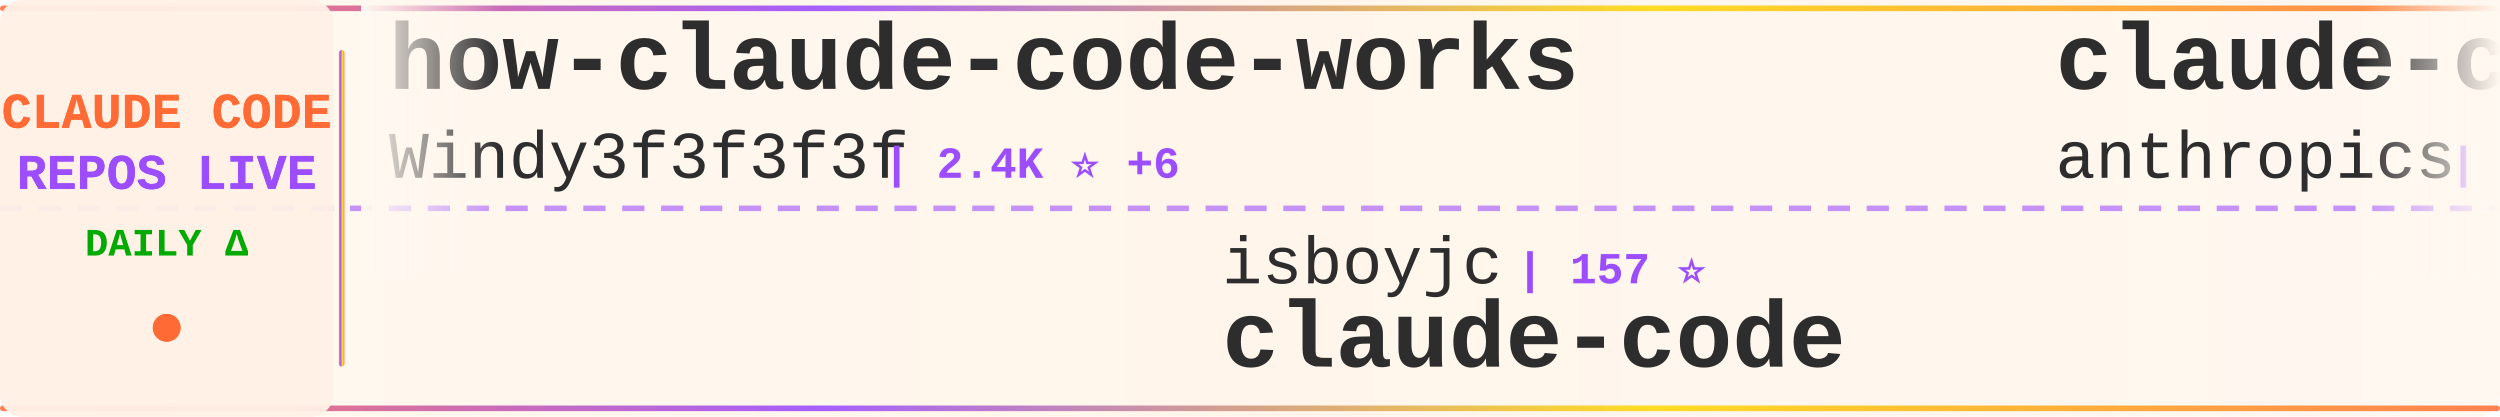
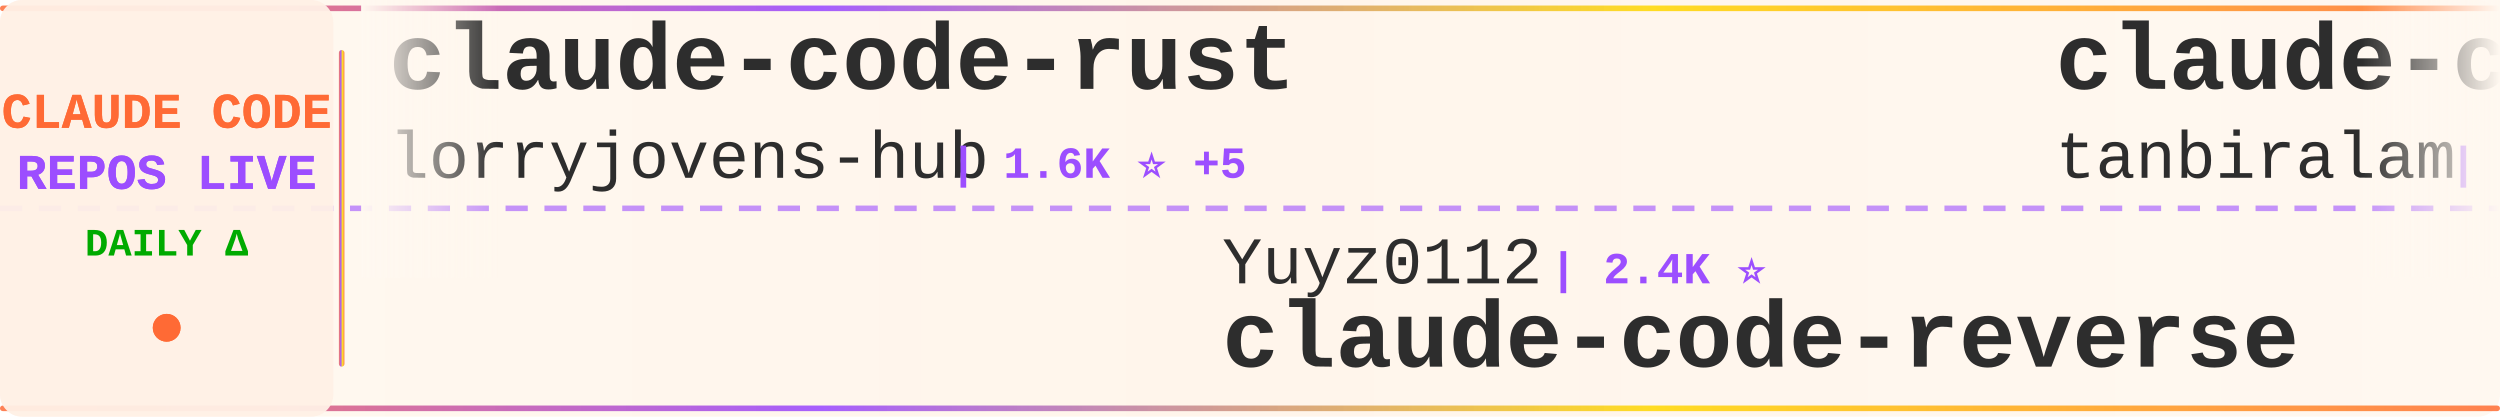
<svg xmlns="http://www.w3.org/2000/svg" width="900" height="150">
  <defs>
    <linearGradient id="tickerBg" x1="0%" y1="0%" x2="100%" y2="0%">
      <stop offset="0%" style="stop-color:#fff8f0;stop-opacity:0.98" />
      <stop offset="50%" style="stop-color:#fff5eb;stop-opacity:1" />
      <stop offset="100%" style="stop-color:#fff8f0;stop-opacity:0.98" />
    </linearGradient>
    <linearGradient id="borderGrad" x1="0%" y1="0%" x2="100%" y2="0%">
      <stop offset="0%" style="stop-color:#FF6B35;stop-opacity:0.85">
        <animate attributeName="stop-opacity" values="0.85;1;0.85" dur="2s" repeatCount="indefinite" />
      </stop>
      <stop offset="33%" style="stop-color:#9C4EFF;stop-opacity:0.9">
        <animate attributeName="stop-opacity" values="0.9;1;0.9" dur="2.2s" repeatCount="indefinite" />
      </stop>
      <stop offset="66%" style="stop-color:#FFD700;stop-opacity:0.85">
        <animate attributeName="stop-opacity" values="0.85;1;0.85" dur="1.8s" repeatCount="indefinite" />
      </stop>
      <stop offset="100%" style="stop-color:#FF6B35;stop-opacity:0.85">
        <animate attributeName="stop-opacity" values="0.85;1;0.85" dur="2s" repeatCount="indefinite" />
      </stop>
    </linearGradient>
    <filter id="textGlow">
      <feGaussianBlur stdDeviation="0.15" result="coloredBlur" />
      <feMerge>
        <feMergeNode in="coloredBlur" />
        <feMergeNode in="SourceGraphic" />
      </feMerge>
    </filter>
    <filter id="metricGlow">
      <feGaussianBlur stdDeviation="0.2" result="coloredBlur" />
      <feMerge>
        <feMergeNode in="coloredBlur" />
        <feMergeNode in="SourceGraphic" />
      </feMerge>
    </filter>
    <linearGradient id="leftFade" x1="0%" y1="0%" x2="100%" y2="0%">
      <stop offset="0%" style="stop-color:#fff8f0;stop-opacity:1" />
      <stop offset="100%" style="stop-color:#fff8f0;stop-opacity:0" />
    </linearGradient>
    <linearGradient id="rightFade" x1="0%" y1="0%" x2="100%" y2="0%">
      <stop offset="0%" style="stop-color:#fff8f0;stop-opacity:0" />
      <stop offset="100%" style="stop-color:#fff8f0;stop-opacity:1" />
    </linearGradient>
  </defs>
  <rect width="900" height="150" fill="url(#tickerBg)" rx="8" />
  <rect x="0" y="2" width="900" height="2" fill="url(#borderGrad)" rx="1" />
  <rect x="0" y="146" width="900" height="2" fill="url(#borderGrad)" rx="1" />
  <line x1="0" y1="75" x2="900" y2="75" stroke="#9C4EFF" stroke-width="2" stroke-dasharray="8 6" opacity="0.6" />
  <rect x="0" y="0" width="120" height="150" fill="#fff0e6" opacity="0.95" rx="8" />
  <text x="60" y="46" font-family="'Courier New', monospace" font-size="18" font-weight="bold" fill="#FF6B35" text-anchor="middle" filter="url(#textGlow)">
    CLAUDE CODE
  </text>
  <text x="60" y="68" font-family="'Courier New', monospace" font-size="18" font-weight="bold" fill="#9C4EFF" text-anchor="middle" filter="url(#textGlow)">
    REPOS LIVE
  </text>
  <text x="60" y="92" font-family="'Courier New', monospace" font-size="14" font-weight="bold" fill="#00aa00" text-anchor="middle">
    DAILY Δ
  </text>
  <circle cx="60" cy="118" r="5" fill="#FF6B35" filter="url(#metricGlow)">
    <animate attributeName="r" values="4;6;4" dur="1.5s" repeatCount="indefinite" />
    <animate attributeName="opacity" values="0.6;1;0.6" dur="1.5s" repeatCount="indefinite" />
  </circle>
  <rect x="122" y="18" width="2" height="114" fill="url(#borderGrad)" rx="1" />
  <clipPath id="tickerClip">
    <rect x="130" y="0" width="770" height="150" />
  </clipPath>
  <g clip-path="url(#tickerClip)">
    <g id="tickerItems">
      <animateTransform attributeName="transform" attributeType="XML" type="translate" from="0 0" to="-3000 0" dur="54s" repeatCount="indefinite" />
      <g transform="translate(0, 0)">
-         <text x="140" y="32" font-family="'Courier New', monospace" font-size="34" font-weight="bold" fill="#2d2d2d">how-claude-code-works</text>
-         <text x="140" y="64" font-family="'Courier New', monospace" font-size="24" font-weight="normal" fill="#2d2d2d" opacity="1.0">Windy3f3f3f3f</text>
-         <text x="318" y="64" font-family="'Courier New', monospace" font-size="16" font-weight="bold" fill="#9C4EFF"> | 2.4K ⭐ +6</text>
+         <text x="140" y="32" font-family="'Courier New', monospace" font-size="34" font-weight="bold" fill="#2d2d2d">claude-code-rust</text>
+         <text x="140" y="64" font-family="'Courier New', monospace" font-size="24" font-weight="normal" fill="#2d2d2d" opacity="1.0">lorryjovens-hub</text>
+         <text x="342" y="64" font-family="'Courier New', monospace" font-size="16" font-weight="bold" fill="#9C4EFF"> | 1.6K ⭐ +5</text>
      </g>
      <g transform="translate(300, 0)">
-         <text x="140" y="102" font-family="'Courier New', monospace" font-size="24" font-weight="normal" fill="#2d2d2d" opacity="1.0">isboyjc</text>
-         <text x="246" y="102" font-family="'Courier New', monospace" font-size="16" font-weight="bold" fill="#9C4EFF"> | 157 ⭐</text>
+         <text x="140" y="102" font-family="'Courier New', monospace" font-size="24" font-weight="normal" fill="#2d2d2d" opacity="1.0">Yuyz0112</text>
+         <text x="258" y="102" font-family="'Courier New', monospace" font-size="16" font-weight="bold" fill="#9C4EFF"> | 2.4K ⭐</text>
+         <text x="140" y="132" font-family="'Courier New', monospace" font-size="34" font-weight="bold" fill="#2d2d2d">claude-code-reverse</text>
+       </g>
+       <g transform="translate(600, 0)">
+         <text x="140" y="32" font-family="'Courier New', monospace" font-size="34" font-weight="bold" fill="#2d2d2d">claude-code</text>
+         <text x="140" y="64" font-family="'Courier New', monospace" font-size="24" font-weight="normal" fill="#2d2d2d" opacity="1.0">tanbiralam</text>
+         <text x="282" y="64" font-family="'Courier New', monospace" font-size="16" font-weight="bold" fill="#9C4EFF"> | 1.7K ⭐ +11</text>
+       </g>
+       <g transform="translate(900, 0)">
+         <text x="140" y="102" font-family="'Courier New', monospace" font-size="24" font-weight="normal" fill="#2d2d2d" opacity="1.0">FlorianBruniaux</text>
+         <text x="342" y="102" font-family="'Courier New', monospace" font-size="16" font-weight="bold" fill="#9C4EFF"> | 4.4K ⭐ +22</text>
+         <text x="140" y="132" font-family="'Courier New', monospace" font-size="34" font-weight="bold" fill="#2d2d2d">claude-code-ultimate-gui...</text>
+       </g>
+       <g transform="translate(1200, 0)">
+         <text x="140" y="32" font-family="'Courier New', monospace" font-size="34" font-weight="bold" fill="#2d2d2d">Claude-code</text>
+         <text x="140" y="64" font-family="'Courier New', monospace" font-size="24" font-weight="normal" fill="#2d2d2d" opacity="1.0">fazxes</text>
+         <text x="234" y="64" font-family="'Courier New', monospace" font-size="16" font-weight="bold" fill="#9C4EFF"> | 216 ⭐</text>
+       </g>
+       <g transform="translate(1500, 0)">
+         <text x="140" y="102" font-family="'Courier New', monospace" font-size="24" font-weight="normal" fill="#2d2d2d" opacity="1.0">sugyan</text>
+         <text x="234" y="102" font-family="'Courier New', monospace" font-size="16" font-weight="bold" fill="#9C4EFF"> | 1.1K ⭐ +3</text>
+         <text x="140" y="132" font-family="'Courier New', monospace" font-size="34" font-weight="bold" fill="#2d2d2d">claude-code-webui</text>
+       </g>
+       <g transform="translate(1800, 0)">
+         <text x="140" y="32" font-family="'Courier New', monospace" font-size="34" font-weight="bold" fill="#2d2d2d">claude-code-sourcemap</text>
+         <text x="140" y="64" font-family="'Courier New', monospace" font-size="24" font-weight="normal" fill="#2d2d2d" opacity="1.0">ChinaSiro</text>
+         <text x="270" y="64" font-family="'Courier New', monospace" font-size="16" font-weight="bold" fill="#9C4EFF"> | 9.2K ⭐ +4</text>
+       </g>
+       <g transform="translate(2100, 0)">
+         <text x="140" y="102" font-family="'Courier New', monospace" font-size="24" font-weight="normal" fill="#2d2d2d" opacity="1.0">ChrisWiles</text>
+         <text x="282" y="102" font-family="'Courier New', monospace" font-size="16" font-weight="bold" fill="#9C4EFF"> | 5.9K ⭐ +3</text>
+         <text x="140" y="132" font-family="'Courier New', monospace" font-size="34" font-weight="bold" fill="#2d2d2d">claude-code-showcase</text>
+       </g>
+       <g transform="translate(2400, 0)">
+         <text x="140" y="32" font-family="'Courier New', monospace" font-size="34" font-weight="bold" fill="#2d2d2d">Claude-Code-Usage-Monito...</text>
+         <text x="140" y="64" font-family="'Courier New', monospace" font-size="24" font-weight="normal" fill="#2d2d2d" opacity="1.0">Maciek-roboblog</text>
+         <text x="342" y="64" font-family="'Courier New', monospace" font-size="16" font-weight="bold" fill="#9C4EFF"> | 8.0K ⭐ +7</text>
+       </g>
+       <g transform="translate(2700, 0)">
+         <text x="140" y="102" font-family="'Courier New', monospace" font-size="24" font-weight="normal" fill="#2d2d2d" opacity="1.0">T-Lab-CUHKSZ</text>
+         <text x="306" y="102" font-family="'Courier New', monospace" font-size="16" font-weight="bold" fill="#9C4EFF"> | 311 ⭐</text>
        <text x="140" y="132" font-family="'Courier New', monospace" font-size="34" font-weight="bold" fill="#2d2d2d">claude-code</text>
      </g>
-       <g transform="translate(600, 0)">
-         <text x="140" y="32" font-family="'Courier New', monospace" font-size="34" font-weight="bold" fill="#2d2d2d">claude-code-action</text>
-         <text x="140" y="64" font-family="'Courier New', monospace" font-size="24" font-weight="normal" fill="#2d2d2d" opacity="1.0">anthropics</text>
-         <text x="282" y="64" font-family="'Courier New', monospace" font-size="16" font-weight="bold" fill="#9C4EFF"> | 7.6K ⭐ +21</text>
-       </g>
-       <g transform="translate(900, 0)">
-         <text x="140" y="102" font-family="'Courier New', monospace" font-size="24" font-weight="normal" fill="#2d2d2d" opacity="1.0">xorespesp</text>
-         <text x="270" y="102" font-family="'Courier New', monospace" font-size="16" font-weight="bold" fill="#9C4EFF"> | 224 ⭐</text>
-         <text x="140" y="132" font-family="'Courier New', monospace" font-size="34" font-weight="bold" fill="#2d2d2d">claude-code</text>
-       </g>
-       <g transform="translate(1200, 0)">
-         <text x="140" y="32" font-family="'Courier New', monospace" font-size="34" font-weight="bold" fill="#2d2d2d">claude-code-source-code-...</text>
-         <text x="140" y="64" font-family="'Courier New', monospace" font-size="24" font-weight="normal" fill="#2d2d2d" opacity="1.0">ghuntley</text>
-         <text x="258" y="64" font-family="'Courier New', monospace" font-size="16" font-weight="bold" fill="#9C4EFF"> | 978 ⭐</text>
-       </g>
-       <g transform="translate(1500, 0)">
-         <text x="140" y="102" font-family="'Courier New', monospace" font-size="24" font-weight="normal" fill="#2d2d2d" opacity="1.0">lintsinghua</text>
-         <text x="294" y="102" font-family="'Courier New', monospace" font-size="16" font-weight="bold" fill="#9C4EFF"> | 3.3K ⭐ +11</text>
-         <text x="140" y="132" font-family="'Courier New', monospace" font-size="34" font-weight="bold" fill="#2d2d2d">claude-code-book</text>
-       </g>
-       <g transform="translate(1800, 0)">
-         <text x="140" y="32" font-family="'Courier New', monospace" font-size="34" font-weight="bold" fill="#2d2d2d">claude-code-proxy</text>
-         <text x="140" y="64" font-family="'Courier New', monospace" font-size="24" font-weight="normal" fill="#2d2d2d" opacity="1.0">fuergaosi233</text>
-         <text x="306" y="64" font-family="'Courier New', monospace" font-size="16" font-weight="bold" fill="#9C4EFF"> | 2.6K ⭐ +2</text>
-       </g>
-       <g transform="translate(2100, 0)">
-         <text x="140" y="102" font-family="'Courier New', monospace" font-size="24" font-weight="normal" fill="#2d2d2d" opacity="1.0">AprilNEA</text>
-         <text x="258" y="102" font-family="'Courier New', monospace" font-size="16" font-weight="bold" fill="#9C4EFF"> | 382 ⭐</text>
-         <text x="140" y="132" font-family="'Courier New', monospace" font-size="34" font-weight="bold" fill="#2d2d2d">claude-code-source</text>
-       </g>
-       <g transform="translate(2400, 0)">
-         <text x="140" y="32" font-family="'Courier New', monospace" font-size="34" font-weight="bold" fill="#2d2d2d">claude-code-source</text>
-         <text x="140" y="64" font-family="'Courier New', monospace" font-size="24" font-weight="normal" fill="#2d2d2d" opacity="1.0">JrCx7scC</text>
-         <text x="258" y="64" font-family="'Courier New', monospace" font-size="16" font-weight="bold" fill="#9C4EFF"> | 368 ⭐</text>
-       </g>
-       <g transform="translate(2700, 0)">
-         <text x="140" y="102" font-family="'Courier New', monospace" font-size="24" font-weight="normal" fill="#2d2d2d" opacity="1.0">fazxes</text>
-         <text x="234" y="102" font-family="'Courier New', monospace" font-size="16" font-weight="bold" fill="#9C4EFF"> | 216 ⭐</text>
-         <text x="140" y="132" font-family="'Courier New', monospace" font-size="34" font-weight="bold" fill="#2d2d2d">Claude-code</text>
-       </g>
      <g transform="translate(3000, 0)">
-         <text x="140" y="32" font-family="'Courier New', monospace" font-size="34" font-weight="bold" fill="#2d2d2d">how-claude-code-works</text>
-         <text x="140" y="64" font-family="'Courier New', monospace" font-size="24" font-weight="normal" fill="#2d2d2d" opacity="1.0">Windy3f3f3f3f</text>
-         <text x="318" y="64" font-family="'Courier New', monospace" font-size="16" font-weight="bold" fill="#9C4EFF"> | 2.4K ⭐ +6</text>
+         <text x="140" y="32" font-family="'Courier New', monospace" font-size="34" font-weight="bold" fill="#2d2d2d">claude-code-rust</text>
+         <text x="140" y="64" font-family="'Courier New', monospace" font-size="24" font-weight="normal" fill="#2d2d2d" opacity="1.0">lorryjovens-hub</text>
+         <text x="342" y="64" font-family="'Courier New', monospace" font-size="16" font-weight="bold" fill="#9C4EFF"> | 1.6K ⭐ +5</text>
      </g>
      <g transform="translate(3300, 0)">
-         <text x="140" y="102" font-family="'Courier New', monospace" font-size="24" font-weight="normal" fill="#2d2d2d" opacity="1.0">isboyjc</text>
-         <text x="246" y="102" font-family="'Courier New', monospace" font-size="16" font-weight="bold" fill="#9C4EFF"> | 157 ⭐</text>
-         <text x="140" y="132" font-family="'Courier New', monospace" font-size="34" font-weight="bold" fill="#2d2d2d">claude-code</text>
+         <text x="140" y="102" font-family="'Courier New', monospace" font-size="24" font-weight="normal" fill="#2d2d2d" opacity="1.0">Yuyz0112</text>
+         <text x="258" y="102" font-family="'Courier New', monospace" font-size="16" font-weight="bold" fill="#9C4EFF"> | 2.4K ⭐</text>
+         <text x="140" y="132" font-family="'Courier New', monospace" font-size="34" font-weight="bold" fill="#2d2d2d">claude-code-reverse</text>
      </g>
      <g transform="translate(3600, 0)">
-         <text x="140" y="32" font-family="'Courier New', monospace" font-size="34" font-weight="bold" fill="#2d2d2d">claude-code-action</text>
-         <text x="140" y="64" font-family="'Courier New', monospace" font-size="24" font-weight="normal" fill="#2d2d2d" opacity="1.0">anthropics</text>
-         <text x="282" y="64" font-family="'Courier New', monospace" font-size="16" font-weight="bold" fill="#9C4EFF"> | 7.6K ⭐ +21</text>
+         <text x="140" y="32" font-family="'Courier New', monospace" font-size="34" font-weight="bold" fill="#2d2d2d">claude-code</text>
+         <text x="140" y="64" font-family="'Courier New', monospace" font-size="24" font-weight="normal" fill="#2d2d2d" opacity="1.0">tanbiralam</text>
+         <text x="282" y="64" font-family="'Courier New', monospace" font-size="16" font-weight="bold" fill="#9C4EFF"> | 1.7K ⭐ +11</text>
      </g>
      <g transform="translate(3900, 0)">
-         <text x="140" y="102" font-family="'Courier New', monospace" font-size="24" font-weight="normal" fill="#2d2d2d" opacity="1.0">xorespesp</text>
-         <text x="270" y="102" font-family="'Courier New', monospace" font-size="16" font-weight="bold" fill="#9C4EFF"> | 224 ⭐</text>
-         <text x="140" y="132" font-family="'Courier New', monospace" font-size="34" font-weight="bold" fill="#2d2d2d">claude-code</text>
+         <text x="140" y="102" font-family="'Courier New', monospace" font-size="24" font-weight="normal" fill="#2d2d2d" opacity="1.0">FlorianBruniaux</text>
+         <text x="342" y="102" font-family="'Courier New', monospace" font-size="16" font-weight="bold" fill="#9C4EFF"> | 4.4K ⭐ +22</text>
+         <text x="140" y="132" font-family="'Courier New', monospace" font-size="34" font-weight="bold" fill="#2d2d2d">claude-code-ultimate-gui...</text>
      </g>
    </g>
  </g>
  <rect x="130" y="0" width="50" height="100" fill="url(#leftFade)" />
  <rect x="850" y="0" width="50" height="100" fill="url(#rightFade)" />
</svg>
